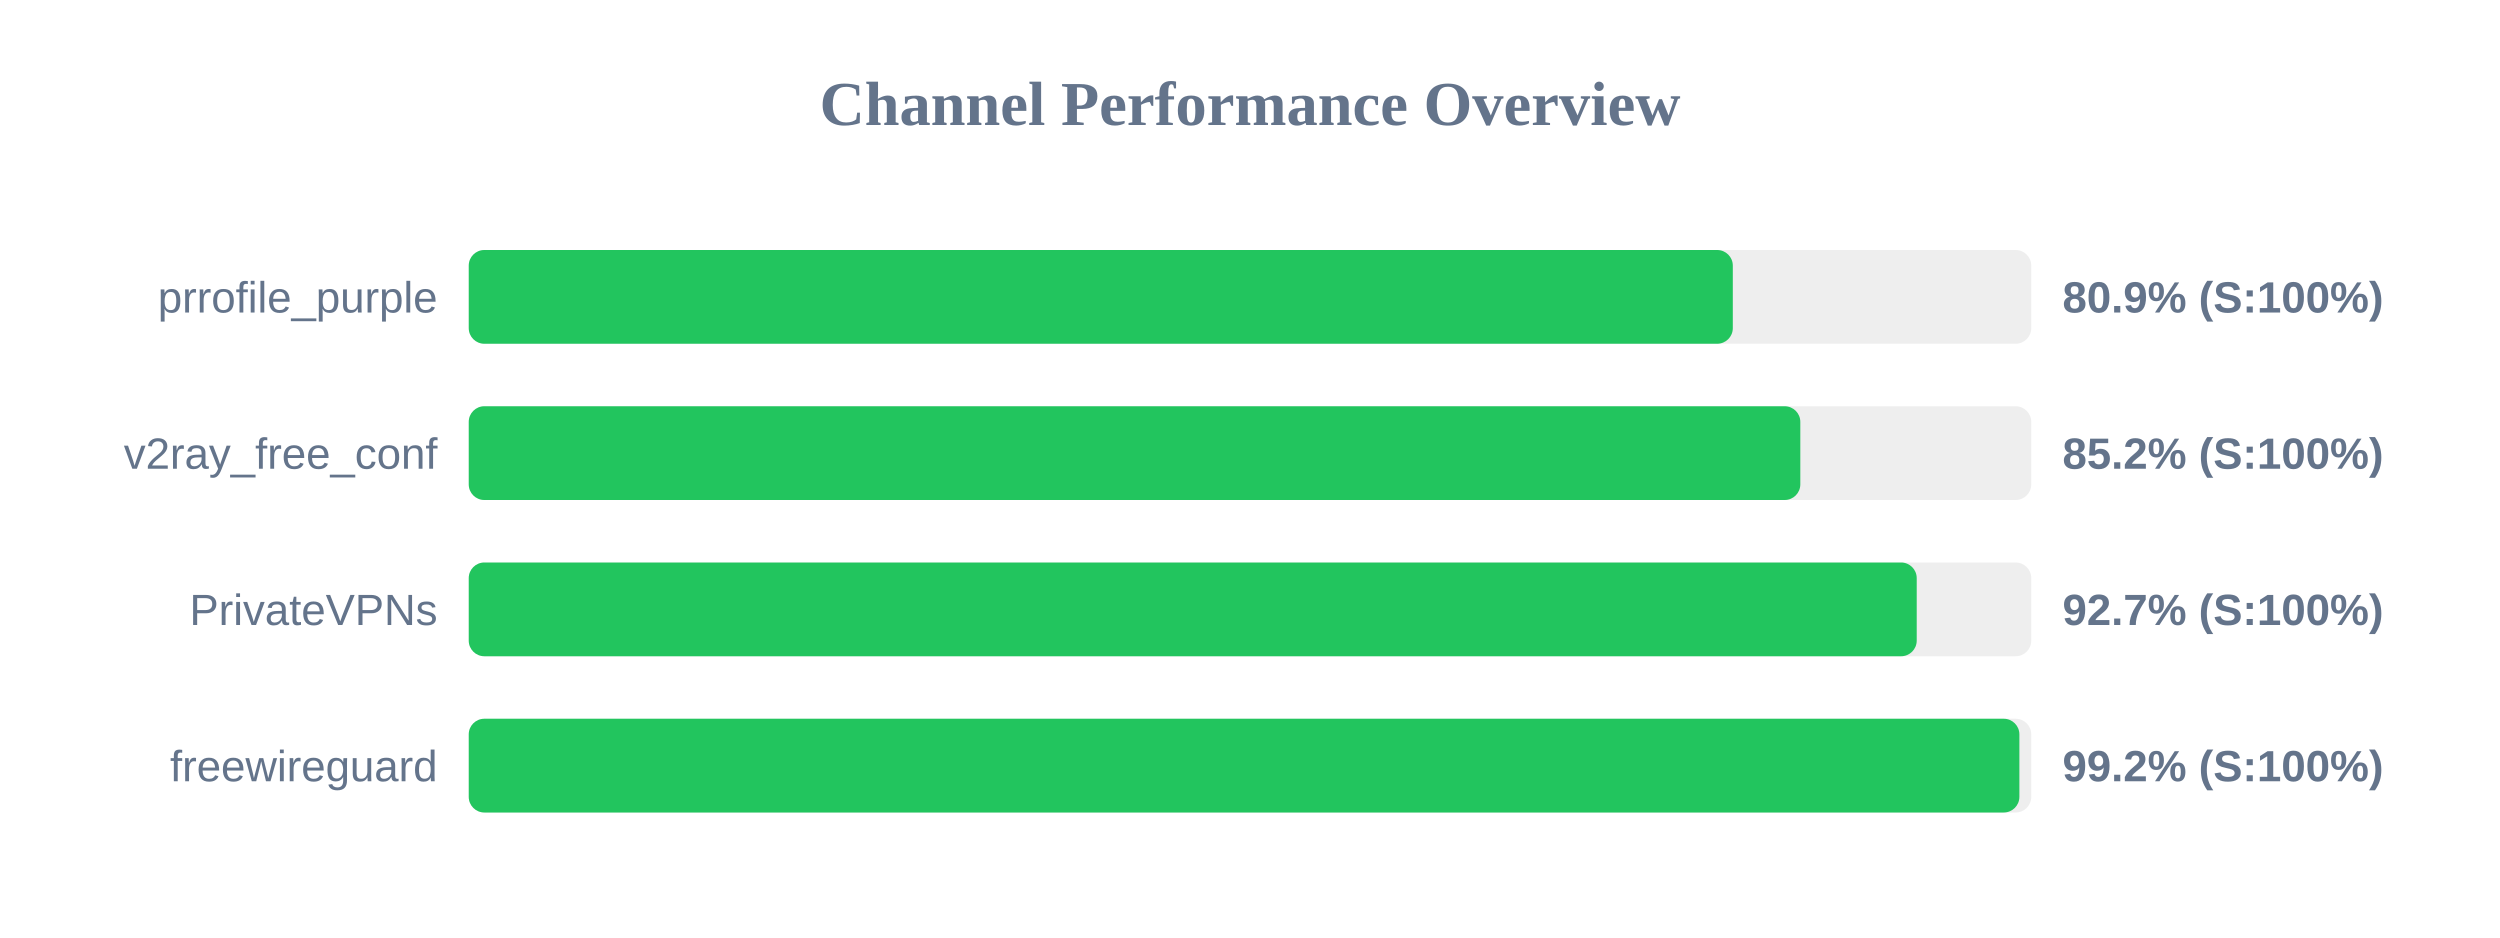
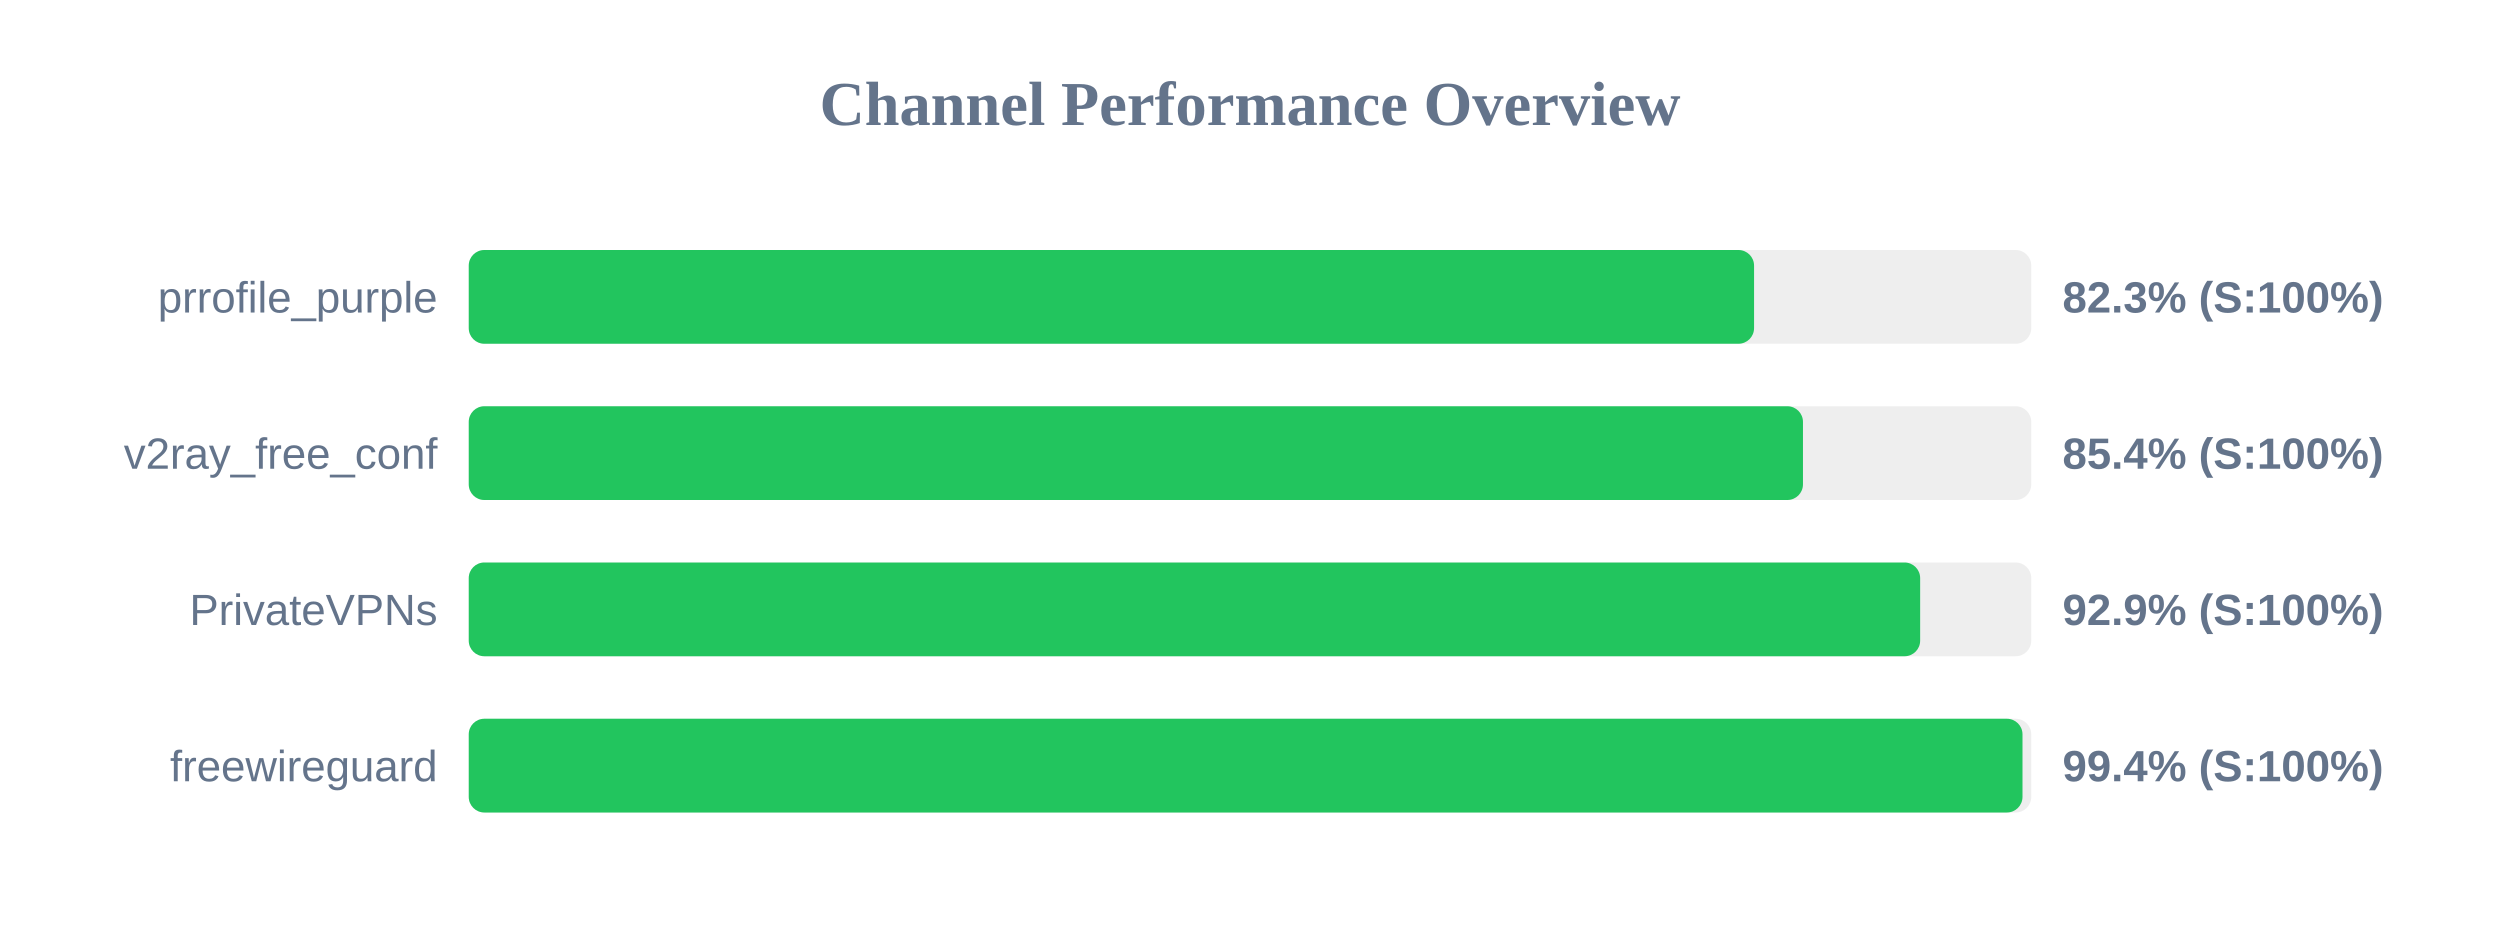
<svg xmlns="http://www.w3.org/2000/svg" width="800" height="300" version="1.1">
  <style>
        .row { font: 14px Arial; fill: #64748b; }
        .score { font: bold 14px Arial; fill: #64748b; }
    </style>
  <text x="400" y="40" text-anchor="middle" font-size="20px" font-weight="bold" fill="#64748b">Channel Performance Overview</text>
  <rect x="150" y="80" width="500" height="30" fill="#eee" rx="5" />
-   <rect x="150" y="80" width="404.5" height="30" fill="#22c55e" rx="5" />
+   <rect x="150" y="80" width="411.3" height="30" fill="#22c55e" rx="5" />
  <text x="140" y="100" text-anchor="end" class="row">prrofile_purple</text>
-   <text x="660" y="100" text-anchor="start" class="score">80.9% (S:100%)</text>
+   <text x="660" y="100" text-anchor="start" class="score">82.3% (S:100%)</text>
  <rect x="150" y="130" width="500" height="30" fill="#eee" rx="5" />
-   <rect x="150" y="130" width="426.1" height="30" fill="#22c55e" rx="5" />
+   <rect x="150" y="130" width="426.95" height="30" fill="#22c55e" rx="5" />
  <text x="140" y="150" text-anchor="end" class="row">v2ray_free_conf</text>
-   <text x="660" y="150" text-anchor="start" class="score">85.2% (S:100%)</text>
+   <text x="660" y="150" text-anchor="start" class="score">85.4% (S:100%)</text>
  <rect x="150" y="180" width="500" height="30" fill="#eee" rx="5" />
-   <rect x="150" y="180" width="463.35" height="30" fill="#22c55e" rx="5" />
+   <rect x="150" y="180" width="464.45" height="30" fill="#22c55e" rx="5" />
  <text x="140" y="200" text-anchor="end" class="row">PrivateVPNs</text>
-   <text x="660" y="200" text-anchor="start" class="score">92.7% (S:100%)</text>
+   <text x="660" y="200" text-anchor="start" class="score">92.9% (S:100%)</text>
  <rect x="150" y="230" width="500" height="30" fill="#eee" rx="5" />
-   <rect x="150" y="230" width="496.2" height="30" fill="#22c55e" rx="5" />
+   <rect x="150" y="230" width="497.2" height="30" fill="#22c55e" rx="5" />
  <text x="140" y="250" text-anchor="end" class="row">freewireguard</text>
-   <text x="660" y="250" text-anchor="start" class="score">99.2% (S:100%)</text>
+   <text x="660" y="250" text-anchor="start" class="score">99.4% (S:100%)</text>
</svg>
